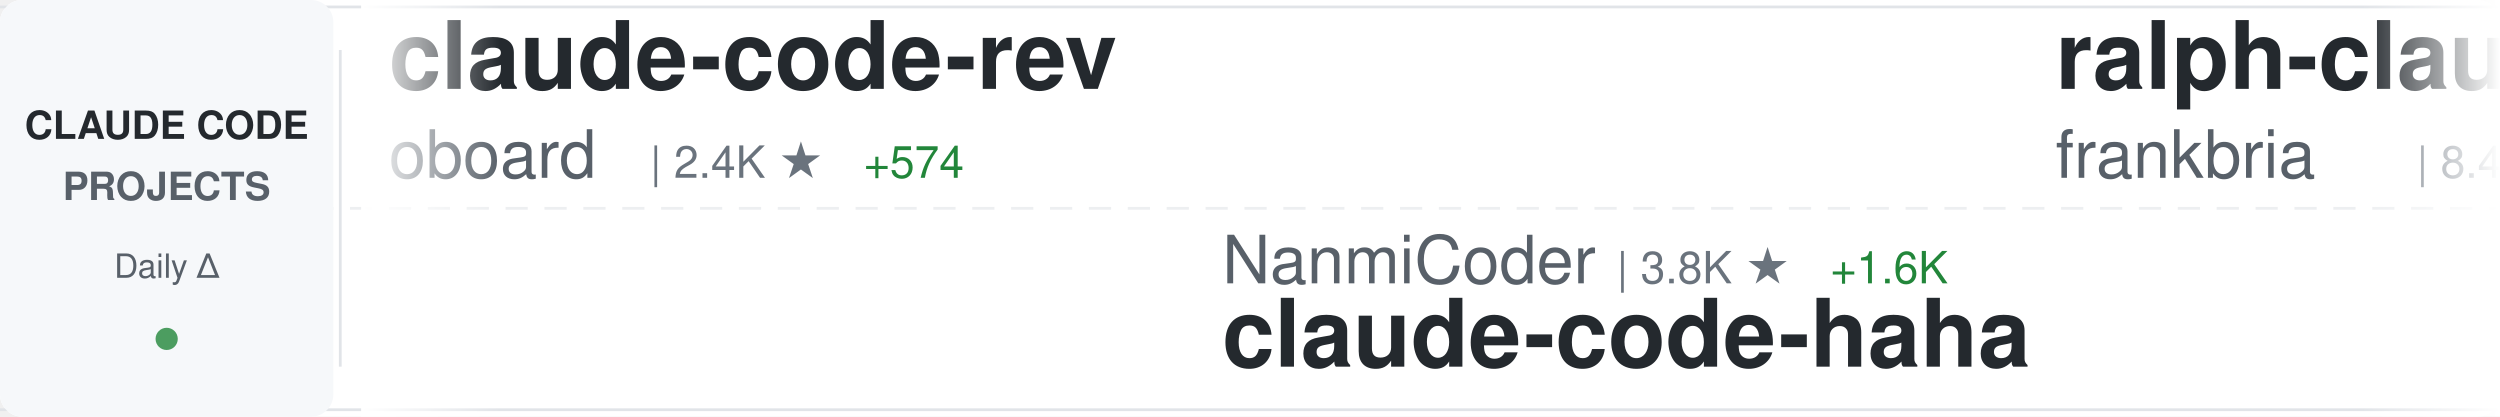
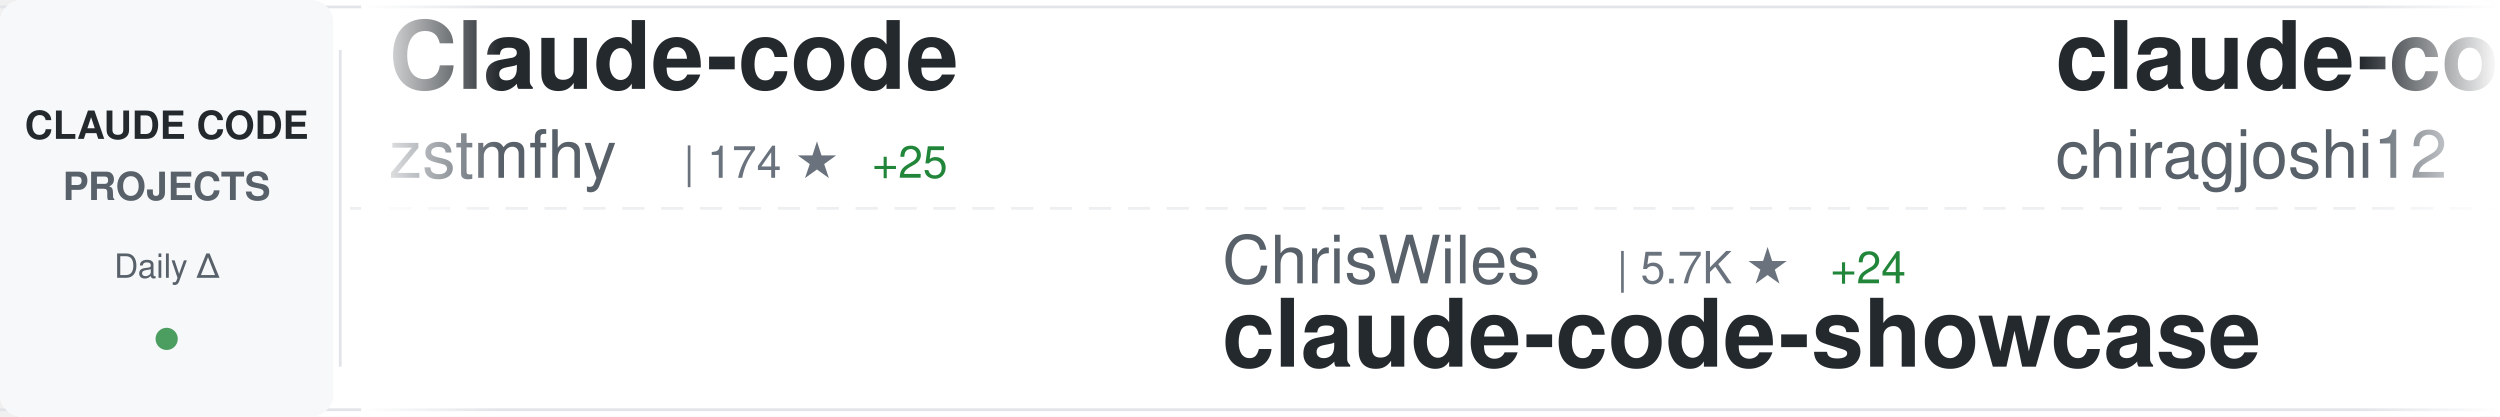
<svg xmlns="http://www.w3.org/2000/svg" width="900" height="150">
  <defs>
    <linearGradient id="awesomeLeftFade" x1="0%" y1="0%" x2="100%" y2="0%">
      <stop offset="0%" style="stop-color:#ffffff;stop-opacity:1" />
      <stop offset="100%" style="stop-color:#ffffff;stop-opacity:0" />
    </linearGradient>
    <linearGradient id="awesomeRightFade" x1="0%" y1="0%" x2="100%" y2="0%">
      <stop offset="0%" style="stop-color:#ffffff;stop-opacity:0" />
      <stop offset="100%" style="stop-color:#ffffff;stop-opacity:1" />
    </linearGradient>
  </defs>
  <rect width="900" height="150" fill="#ffffff" rx="8" />
  <rect x="0" y="2" width="900" height="1" fill="#e1e4e8" />
  <rect x="0" y="147" width="900" height="1" fill="#e1e4e8" />
  <line x1="0" y1="75" x2="900" y2="75" stroke="#e1e4e8" stroke-width="1" stroke-dasharray="8 6" opacity="0.6" />
  <rect x="0" y="0" width="120" height="150" fill="#f6f8fa" rx="8" />
  <text x="60" y="50" font-family="-apple-system, BlinkMacSystemFont, 'Segoe UI', Helvetica, Arial, sans-serif" font-size="14" font-weight="600" fill="#24292e" text-anchor="middle">CLAUDE CODE</text>
  <text x="60" y="72" font-family="-apple-system, BlinkMacSystemFont, 'Segoe UI', Helvetica, Arial, sans-serif" font-size="14" font-weight="600" fill="#586069" text-anchor="middle">PROJECTS</text>
  <text x="60" y="100" font-family="-apple-system, BlinkMacSystemFont, 'Segoe UI', Helvetica, Arial, sans-serif" font-size="12" font-weight="500" fill="#586069" text-anchor="middle">Daily Δ</text>
  <circle cx="60" cy="122" r="4" fill="#22863a" opacity="0.8" />
  <rect x="122" y="18" width="1" height="114" fill="#e1e4e8" />
  <clipPath id="awesomeTickerClip">
    <rect x="130" y="0" width="770" height="150" />
  </clipPath>
  <g clip-path="url(#awesomeTickerClip)">
    <g id="awesomeTickerItems">
      <animateTransform attributeName="transform" attributeType="XML" type="translate" from="0 0" to="-3000 0" dur="54s" repeatCount="indefinite" />
      <g transform="translate(0, 0)">
-         <text x="140" y="32" font-family="-apple-system, BlinkMacSystemFont, 'Segoe UI', Helvetica, Arial, sans-serif" font-size="34" font-weight="600" fill="#24292e">claude-code-rev</text>
-         <text x="140" y="64" font-family="-apple-system, BlinkMacSystemFont, 'Segoe UI', Helvetica, Arial, sans-serif" font-size="24" font-weight="400" fill="#586069">oboard</text>
-         <text x="234" y="64" font-family="-apple-system, BlinkMacSystemFont, 'Segoe UI', Helvetica, Arial, sans-serif" font-size="16" font-weight="500" fill="#6a737d">| 2.4K ★</text>
-         <text x="311" y="64" font-family="-apple-system, BlinkMacSystemFont, 'Segoe UI', Helvetica, Arial, sans-serif" font-size="16" font-weight="500" fill="#22863a"> +574</text>
+         <text x="140" y="32" font-family="-apple-system, BlinkMacSystemFont, 'Segoe UI', Helvetica, Arial, sans-serif" font-size="34" font-weight="600" fill="#24292e">Claude-code</text>
+         <text x="140" y="64" font-family="-apple-system, BlinkMacSystemFont, 'Segoe UI', Helvetica, Arial, sans-serif" font-size="24" font-weight="400" fill="#586069">zstmfhy</text>
+         <text x="246" y="64" font-family="-apple-system, BlinkMacSystemFont, 'Segoe UI', Helvetica, Arial, sans-serif" font-size="16" font-weight="500" fill="#6a737d">| 174 ★</text>
+         <text x="314" y="64" font-family="-apple-system, BlinkMacSystemFont, 'Segoe UI', Helvetica, Arial, sans-serif" font-size="16" font-weight="500" fill="#22863a"> +25</text>
      </g>
      <g transform="translate(300, 0)">
-         <text x="140" y="102" font-family="-apple-system, BlinkMacSystemFont, 'Segoe UI', Helvetica, Arial, sans-serif" font-size="24" font-weight="400" fill="#586069">NanmiCoder</text>
-         <text x="282" y="102" font-family="-apple-system, BlinkMacSystemFont, 'Segoe UI', Helvetica, Arial, sans-serif" font-size="16" font-weight="500" fill="#6a737d">| 3.8K ★</text>
-         <text x="359" y="102" font-family="-apple-system, BlinkMacSystemFont, 'Segoe UI', Helvetica, Arial, sans-serif" font-size="16" font-weight="500" fill="#22863a"> +1.6K</text>
-         <text x="140" y="132" font-family="-apple-system, BlinkMacSystemFont, 'Segoe UI', Helvetica, Arial, sans-serif" font-size="34" font-weight="600" fill="#24292e">claude-code-haha</text>
+         <text x="140" y="102" font-family="-apple-system, BlinkMacSystemFont, 'Segoe UI', Helvetica, Arial, sans-serif" font-size="24" font-weight="400" fill="#586069">ChrisWiles</text>
+         <text x="282" y="102" font-family="-apple-system, BlinkMacSystemFont, 'Segoe UI', Helvetica, Arial, sans-serif" font-size="16" font-weight="500" fill="#6a737d">| 5.7K ★</text>
+         <text x="359" y="102" font-family="-apple-system, BlinkMacSystemFont, 'Segoe UI', Helvetica, Arial, sans-serif" font-size="16" font-weight="500" fill="#22863a"> +24</text>
+         <text x="140" y="132" font-family="-apple-system, BlinkMacSystemFont, 'Segoe UI', Helvetica, Arial, sans-serif" font-size="34" font-weight="600" fill="#24292e">claude-code-showcase</text>
      </g>
      <g transform="translate(600, 0)">
-         <text x="140" y="32" font-family="-apple-system, BlinkMacSystemFont, 'Segoe UI', Helvetica, Arial, sans-serif" font-size="34" font-weight="600" fill="#24292e">ralph-claude-code</text>
-         <text x="140" y="64" font-family="-apple-system, BlinkMacSystemFont, 'Segoe UI', Helvetica, Arial, sans-serif" font-size="24" font-weight="400" fill="#586069">frankbria</text>
-         <text x="270" y="64" font-family="-apple-system, BlinkMacSystemFont, 'Segoe UI', Helvetica, Arial, sans-serif" font-size="16" font-weight="500" fill="#6a737d">| 8.4K ★</text>
-         <text x="347" y="64" font-family="-apple-system, BlinkMacSystemFont, 'Segoe UI', Helvetica, Arial, sans-serif" font-size="16" font-weight="500" fill="#22863a"> +30</text>
+         <text x="140" y="32" font-family="-apple-system, BlinkMacSystemFont, 'Segoe UI', Helvetica, Arial, sans-serif" font-size="34" font-weight="600" fill="#24292e">claude-code</text>
+         <text x="140" y="64" font-family="-apple-system, BlinkMacSystemFont, 'Segoe UI', Helvetica, Arial, sans-serif" font-size="24" font-weight="400" fill="#586069">chiragjoshi12</text>
+         <text x="318" y="64" font-family="-apple-system, BlinkMacSystemFont, 'Segoe UI', Helvetica, Arial, sans-serif" font-size="16" font-weight="500" fill="#6a737d">| 128 ★</text>
+         <text x="386" y="64" font-family="-apple-system, BlinkMacSystemFont, 'Segoe UI', Helvetica, Arial, sans-serif" font-size="16" font-weight="500" fill="#22863a"> +42</text>
      </g>
      <g transform="translate(900, 0)">
-         <text x="140" y="102" font-family="-apple-system, BlinkMacSystemFont, 'Segoe UI', Helvetica, Arial, sans-serif" font-size="24" font-weight="400" fill="#586069">lowcortisolprogrammer</text>
-         <text x="414" y="102" font-family="-apple-system, BlinkMacSystemFont, 'Segoe UI', Helvetica, Arial, sans-serif" font-size="16" font-weight="500" fill="#6a737d">| 162 ★</text>
-         <text x="482" y="102" font-family="-apple-system, BlinkMacSystemFont, 'Segoe UI', Helvetica, Arial, sans-serif" font-size="16" font-weight="500" fill="#22863a"> +7</text>
-         <text x="140" y="132" font-family="-apple-system, BlinkMacSystemFont, 'Segoe UI', Helvetica, Arial, sans-serif" font-size="34" font-weight="600" fill="#24292e">claude-code</text>
+         <text x="140" y="102" font-family="-apple-system, BlinkMacSystemFont, 'Segoe UI', Helvetica, Arial, sans-serif" font-size="24" font-weight="400" fill="#586069">leaked-claude-code</text>
+         <text x="378" y="102" font-family="-apple-system, BlinkMacSystemFont, 'Segoe UI', Helvetica, Arial, sans-serif" font-size="16" font-weight="500" fill="#6a737d">| 592 ★</text>
+         <text x="446" y="102" font-family="-apple-system, BlinkMacSystemFont, 'Segoe UI', Helvetica, Arial, sans-serif" font-size="16" font-weight="500" fill="#22863a"> +159</text>
+         <text x="140" y="132" font-family="-apple-system, BlinkMacSystemFont, 'Segoe UI', Helvetica, Arial, sans-serif" font-size="34" font-weight="600" fill="#24292e">leaked-claude-code</text>
      </g>
      <g transform="translate(1200, 0)">
-         <text x="140" y="32" font-family="-apple-system, BlinkMacSystemFont, 'Segoe UI', Helvetica, Arial, sans-serif" font-size="34" font-weight="600" fill="#24292e">claude-code-source</text>
-         <text x="140" y="64" font-family="-apple-system, BlinkMacSystemFont, 'Segoe UI', Helvetica, Arial, sans-serif" font-size="24" font-weight="400" fill="#586069">AprilNEA</text>
-         <text x="258" y="64" font-family="-apple-system, BlinkMacSystemFont, 'Segoe UI', Helvetica, Arial, sans-serif" font-size="16" font-weight="500" fill="#6a737d">| 308 ★</text>
-         <text x="326" y="64" font-family="-apple-system, BlinkMacSystemFont, 'Segoe UI', Helvetica, Arial, sans-serif" font-size="16" font-weight="500" fill="#22863a"> +86</text>
+         <text x="140" y="32" font-family="-apple-system, BlinkMacSystemFont, 'Segoe UI', Helvetica, Arial, sans-serif" font-size="34" font-weight="600" fill="#24292e">Claude-Code-Game-Studios</text>
+         <text x="140" y="64" font-family="-apple-system, BlinkMacSystemFont, 'Segoe UI', Helvetica, Arial, sans-serif" font-size="24" font-weight="400" fill="#586069">Donchitos</text>
+         <text x="270" y="64" font-family="-apple-system, BlinkMacSystemFont, 'Segoe UI', Helvetica, Arial, sans-serif" font-size="16" font-weight="500" fill="#6a737d">| 7.9K ★</text>
+         <text x="347" y="64" font-family="-apple-system, BlinkMacSystemFont, 'Segoe UI', Helvetica, Arial, sans-serif" font-size="16" font-weight="500" fill="#22863a"> +153</text>
      </g>
      <g transform="translate(1500, 0)">
-         <text x="140" y="102" font-family="-apple-system, BlinkMacSystemFont, 'Segoe UI', Helvetica, Arial, sans-serif" font-size="24" font-weight="400" fill="#586069">VoltAgent</text>
-         <text x="270" y="102" font-family="-apple-system, BlinkMacSystemFont, 'Segoe UI', Helvetica, Arial, sans-serif" font-size="16" font-weight="500" fill="#6a737d">| 16.0K ★</text>
-         <text x="356" y="102" font-family="-apple-system, BlinkMacSystemFont, 'Segoe UI', Helvetica, Arial, sans-serif" font-size="16" font-weight="500" fill="#22863a"> +125</text>
-         <text x="140" y="132" font-family="-apple-system, BlinkMacSystemFont, 'Segoe UI', Helvetica, Arial, sans-serif" font-size="34" font-weight="600" fill="#24292e">awesome-claude-code-suba...</text>
+         <text x="140" y="102" font-family="-apple-system, BlinkMacSystemFont, 'Segoe UI', Helvetica, Arial, sans-serif" font-size="24" font-weight="400" fill="#586069">Maciek-roboblog</text>
+         <text x="342" y="102" font-family="-apple-system, BlinkMacSystemFont, 'Segoe UI', Helvetica, Arial, sans-serif" font-size="16" font-weight="500" fill="#6a737d">| 7.3K ★</text>
+         <text x="419" y="102" font-family="-apple-system, BlinkMacSystemFont, 'Segoe UI', Helvetica, Arial, sans-serif" font-size="16" font-weight="500" fill="#22863a"> +34</text>
+         <text x="140" y="132" font-family="-apple-system, BlinkMacSystemFont, 'Segoe UI', Helvetica, Arial, sans-serif" font-size="34" font-weight="600" fill="#24292e">Claude-Code-Usage-Monito...</text>
      </g>
      <g transform="translate(1800, 0)">
-         <text x="140" y="32" font-family="-apple-system, BlinkMacSystemFont, 'Segoe UI', Helvetica, Arial, sans-serif" font-size="34" font-weight="600" fill="#24292e">claude-skills</text>
-         <text x="140" y="64" font-family="-apple-system, BlinkMacSystemFont, 'Segoe UI', Helvetica, Arial, sans-serif" font-size="24" font-weight="400" fill="#586069">alirezarezvani</text>
-         <text x="330" y="64" font-family="-apple-system, BlinkMacSystemFont, 'Segoe UI', Helvetica, Arial, sans-serif" font-size="16" font-weight="500" fill="#6a737d">| 8.8K ★</text>
-         <text x="407" y="64" font-family="-apple-system, BlinkMacSystemFont, 'Segoe UI', Helvetica, Arial, sans-serif" font-size="16" font-weight="500" fill="#22863a"> +282</text>
+         <text x="140" y="32" font-family="-apple-system, BlinkMacSystemFont, 'Segoe UI', Helvetica, Arial, sans-serif" font-size="34" font-weight="600" fill="#24292e">collection-claude-code-s...</text>
+         <text x="140" y="64" font-family="-apple-system, BlinkMacSystemFont, 'Segoe UI', Helvetica, Arial, sans-serif" font-size="24" font-weight="400" fill="#586069">chauncygu</text>
+         <text x="270" y="64" font-family="-apple-system, BlinkMacSystemFont, 'Segoe UI', Helvetica, Arial, sans-serif" font-size="16" font-weight="500" fill="#6a737d">| 1.0K ★</text>
+         <text x="347" y="64" font-family="-apple-system, BlinkMacSystemFont, 'Segoe UI', Helvetica, Arial, sans-serif" font-size="16" font-weight="500" fill="#22863a"> +463</text>
      </g>
      <g transform="translate(2100, 0)">
-         <text x="140" y="102" font-family="-apple-system, BlinkMacSystemFont, 'Segoe UI', Helvetica, Arial, sans-serif" font-size="24" font-weight="400" fill="#586069">davila7</text>
-         <text x="246" y="102" font-family="-apple-system, BlinkMacSystemFont, 'Segoe UI', Helvetica, Arial, sans-serif" font-size="16" font-weight="500" fill="#6a737d">| 24.0K ★</text>
-         <text x="332" y="102" font-family="-apple-system, BlinkMacSystemFont, 'Segoe UI', Helvetica, Arial, sans-serif" font-size="16" font-weight="500" fill="#22863a"> +71</text>
-         <text x="140" y="132" font-family="-apple-system, BlinkMacSystemFont, 'Segoe UI', Helvetica, Arial, sans-serif" font-size="34" font-weight="600" fill="#24292e">claude-code-templates</text>
+         <text x="140" y="102" font-family="-apple-system, BlinkMacSystemFont, 'Segoe UI', Helvetica, Arial, sans-serif" font-size="24" font-weight="400" fill="#586069">ChinaSiro</text>
+         <text x="270" y="102" font-family="-apple-system, BlinkMacSystemFont, 'Segoe UI', Helvetica, Arial, sans-serif" font-size="16" font-weight="500" fill="#6a737d">| 8.0K ★</text>
+         <text x="347" y="102" font-family="-apple-system, BlinkMacSystemFont, 'Segoe UI', Helvetica, Arial, sans-serif" font-size="16" font-weight="500" fill="#22863a"> +734</text>
+         <text x="140" y="132" font-family="-apple-system, BlinkMacSystemFont, 'Segoe UI', Helvetica, Arial, sans-serif" font-size="34" font-weight="600" fill="#24292e">claude-code-sourcemap</text>
      </g>
      <g transform="translate(2400, 0)">
-         <text x="140" y="32" font-family="-apple-system, BlinkMacSystemFont, 'Segoe UI', Helvetica, Arial, sans-serif" font-size="34" font-weight="600" fill="#24292e">claude-code-sourcemap</text>
-         <text x="140" y="64" font-family="-apple-system, BlinkMacSystemFont, 'Segoe UI', Helvetica, Arial, sans-serif" font-size="24" font-weight="400" fill="#586069">ChinaSiro</text>
-         <text x="270" y="64" font-family="-apple-system, BlinkMacSystemFont, 'Segoe UI', Helvetica, Arial, sans-serif" font-size="16" font-weight="500" fill="#6a737d">| 7.9K ★</text>
-         <text x="347" y="64" font-family="-apple-system, BlinkMacSystemFont, 'Segoe UI', Helvetica, Arial, sans-serif" font-size="16" font-weight="500" fill="#22863a"> +933</text>
+         <text x="140" y="32" font-family="-apple-system, BlinkMacSystemFont, 'Segoe UI', Helvetica, Arial, sans-serif" font-size="34" font-weight="600" fill="#24292e">free-claude-code</text>
+         <text x="140" y="64" font-family="-apple-system, BlinkMacSystemFont, 'Segoe UI', Helvetica, Arial, sans-serif" font-size="24" font-weight="400" fill="#586069">Alishahryar1</text>
+         <text x="306" y="64" font-family="-apple-system, BlinkMacSystemFont, 'Segoe UI', Helvetica, Arial, sans-serif" font-size="16" font-weight="500" fill="#6a737d">| 1.4K ★</text>
+         <text x="383" y="64" font-family="-apple-system, BlinkMacSystemFont, 'Segoe UI', Helvetica, Arial, sans-serif" font-size="16" font-weight="500" fill="#22863a"> +60</text>
      </g>
      <g transform="translate(2700, 0)">
-         <text x="140" y="102" font-family="-apple-system, BlinkMacSystemFont, 'Segoe UI', Helvetica, Arial, sans-serif" font-size="24" font-weight="400" fill="#586069">guanshan</text>
-         <text x="258" y="102" font-family="-apple-system, BlinkMacSystemFont, 'Segoe UI', Helvetica, Arial, sans-serif" font-size="16" font-weight="500" fill="#6a737d">| 47 ★</text>
-         <text x="317" y="102" font-family="-apple-system, BlinkMacSystemFont, 'Segoe UI', Helvetica, Arial, sans-serif" font-size="16" font-weight="500" fill="#22863a"> +13</text>
-         <text x="140" y="132" font-family="-apple-system, BlinkMacSystemFont, 'Segoe UI', Helvetica, Arial, sans-serif" font-size="34" font-weight="600" fill="#24292e">ClaudeCode</text>
+         <text x="140" y="102" font-family="-apple-system, BlinkMacSystemFont, 'Segoe UI', Helvetica, Arial, sans-serif" font-size="24" font-weight="400" fill="#586069">anthropics</text>
+         <text x="282" y="102" font-family="-apple-system, BlinkMacSystemFont, 'Segoe UI', Helvetica, Arial, sans-serif" font-size="16" font-weight="500" fill="#6a737d">| 109.2K ★</text>
+         <text x="377" y="102" font-family="-apple-system, BlinkMacSystemFont, 'Segoe UI', Helvetica, Arial, sans-serif" font-size="16" font-weight="500" fill="#22863a"> +867</text>
+         <text x="140" y="132" font-family="-apple-system, BlinkMacSystemFont, 'Segoe UI', Helvetica, Arial, sans-serif" font-size="34" font-weight="600" fill="#24292e">skills</text>
      </g>
      <g transform="translate(3000, 0)">
-         <text x="140" y="32" font-family="-apple-system, BlinkMacSystemFont, 'Segoe UI', Helvetica, Arial, sans-serif" font-size="34" font-weight="600" fill="#24292e">claude-code-rev</text>
-         <text x="140" y="64" font-family="-apple-system, BlinkMacSystemFont, 'Segoe UI', Helvetica, Arial, sans-serif" font-size="24" font-weight="400" fill="#586069">oboard</text>
-         <text x="234" y="64" font-family="-apple-system, BlinkMacSystemFont, 'Segoe UI', Helvetica, Arial, sans-serif" font-size="16" font-weight="500" fill="#6a737d">| 2.4K ★</text>
-         <text x="311" y="64" font-family="-apple-system, BlinkMacSystemFont, 'Segoe UI', Helvetica, Arial, sans-serif" font-size="16" font-weight="500" fill="#22863a"> +574</text>
+         <text x="140" y="32" font-family="-apple-system, BlinkMacSystemFont, 'Segoe UI', Helvetica, Arial, sans-serif" font-size="34" font-weight="600" fill="#24292e">Claude-code</text>
+         <text x="140" y="64" font-family="-apple-system, BlinkMacSystemFont, 'Segoe UI', Helvetica, Arial, sans-serif" font-size="24" font-weight="400" fill="#586069">zstmfhy</text>
+         <text x="246" y="64" font-family="-apple-system, BlinkMacSystemFont, 'Segoe UI', Helvetica, Arial, sans-serif" font-size="16" font-weight="500" fill="#6a737d">| 174 ★</text>
+         <text x="314" y="64" font-family="-apple-system, BlinkMacSystemFont, 'Segoe UI', Helvetica, Arial, sans-serif" font-size="16" font-weight="500" fill="#22863a"> +25</text>
      </g>
      <g transform="translate(3300, 0)">
-         <text x="140" y="102" font-family="-apple-system, BlinkMacSystemFont, 'Segoe UI', Helvetica, Arial, sans-serif" font-size="24" font-weight="400" fill="#586069">NanmiCoder</text>
-         <text x="282" y="102" font-family="-apple-system, BlinkMacSystemFont, 'Segoe UI', Helvetica, Arial, sans-serif" font-size="16" font-weight="500" fill="#6a737d">| 3.8K ★</text>
-         <text x="359" y="102" font-family="-apple-system, BlinkMacSystemFont, 'Segoe UI', Helvetica, Arial, sans-serif" font-size="16" font-weight="500" fill="#22863a"> +1.6K</text>
-         <text x="140" y="132" font-family="-apple-system, BlinkMacSystemFont, 'Segoe UI', Helvetica, Arial, sans-serif" font-size="34" font-weight="600" fill="#24292e">claude-code-haha</text>
+         <text x="140" y="102" font-family="-apple-system, BlinkMacSystemFont, 'Segoe UI', Helvetica, Arial, sans-serif" font-size="24" font-weight="400" fill="#586069">ChrisWiles</text>
+         <text x="282" y="102" font-family="-apple-system, BlinkMacSystemFont, 'Segoe UI', Helvetica, Arial, sans-serif" font-size="16" font-weight="500" fill="#6a737d">| 5.7K ★</text>
+         <text x="359" y="102" font-family="-apple-system, BlinkMacSystemFont, 'Segoe UI', Helvetica, Arial, sans-serif" font-size="16" font-weight="500" fill="#22863a"> +24</text>
+         <text x="140" y="132" font-family="-apple-system, BlinkMacSystemFont, 'Segoe UI', Helvetica, Arial, sans-serif" font-size="34" font-weight="600" fill="#24292e">claude-code-showcase</text>
      </g>
      <g transform="translate(3600, 0)">
-         <text x="140" y="32" font-family="-apple-system, BlinkMacSystemFont, 'Segoe UI', Helvetica, Arial, sans-serif" font-size="34" font-weight="600" fill="#24292e">ralph-claude-code</text>
-         <text x="140" y="64" font-family="-apple-system, BlinkMacSystemFont, 'Segoe UI', Helvetica, Arial, sans-serif" font-size="24" font-weight="400" fill="#586069">frankbria</text>
-         <text x="270" y="64" font-family="-apple-system, BlinkMacSystemFont, 'Segoe UI', Helvetica, Arial, sans-serif" font-size="16" font-weight="500" fill="#6a737d">| 8.4K ★</text>
-         <text x="347" y="64" font-family="-apple-system, BlinkMacSystemFont, 'Segoe UI', Helvetica, Arial, sans-serif" font-size="16" font-weight="500" fill="#22863a"> +30</text>
+         <text x="140" y="32" font-family="-apple-system, BlinkMacSystemFont, 'Segoe UI', Helvetica, Arial, sans-serif" font-size="34" font-weight="600" fill="#24292e">claude-code</text>
+         <text x="140" y="64" font-family="-apple-system, BlinkMacSystemFont, 'Segoe UI', Helvetica, Arial, sans-serif" font-size="24" font-weight="400" fill="#586069">chiragjoshi12</text>
+         <text x="318" y="64" font-family="-apple-system, BlinkMacSystemFont, 'Segoe UI', Helvetica, Arial, sans-serif" font-size="16" font-weight="500" fill="#6a737d">| 128 ★</text>
+         <text x="386" y="64" font-family="-apple-system, BlinkMacSystemFont, 'Segoe UI', Helvetica, Arial, sans-serif" font-size="16" font-weight="500" fill="#22863a"> +42</text>
      </g>
      <g transform="translate(3900, 0)">
-         <text x="140" y="102" font-family="-apple-system, BlinkMacSystemFont, 'Segoe UI', Helvetica, Arial, sans-serif" font-size="24" font-weight="400" fill="#586069">lowcortisolprogrammer</text>
-         <text x="414" y="102" font-family="-apple-system, BlinkMacSystemFont, 'Segoe UI', Helvetica, Arial, sans-serif" font-size="16" font-weight="500" fill="#6a737d">| 162 ★</text>
-         <text x="482" y="102" font-family="-apple-system, BlinkMacSystemFont, 'Segoe UI', Helvetica, Arial, sans-serif" font-size="16" font-weight="500" fill="#22863a"> +7</text>
-         <text x="140" y="132" font-family="-apple-system, BlinkMacSystemFont, 'Segoe UI', Helvetica, Arial, sans-serif" font-size="34" font-weight="600" fill="#24292e">claude-code</text>
+         <text x="140" y="102" font-family="-apple-system, BlinkMacSystemFont, 'Segoe UI', Helvetica, Arial, sans-serif" font-size="24" font-weight="400" fill="#586069">leaked-claude-code</text>
+         <text x="378" y="102" font-family="-apple-system, BlinkMacSystemFont, 'Segoe UI', Helvetica, Arial, sans-serif" font-size="16" font-weight="500" fill="#6a737d">| 592 ★</text>
+         <text x="446" y="102" font-family="-apple-system, BlinkMacSystemFont, 'Segoe UI', Helvetica, Arial, sans-serif" font-size="16" font-weight="500" fill="#22863a"> +159</text>
+         <text x="140" y="132" font-family="-apple-system, BlinkMacSystemFont, 'Segoe UI', Helvetica, Arial, sans-serif" font-size="34" font-weight="600" fill="#24292e">leaked-claude-code</text>
      </g>
    </g>
  </g>
  <rect x="130" y="0" width="50" height="150" fill="url(#awesomeLeftFade)" />
  <rect x="850" y="0" width="50" height="150" fill="url(#awesomeRightFade)" />
</svg>
